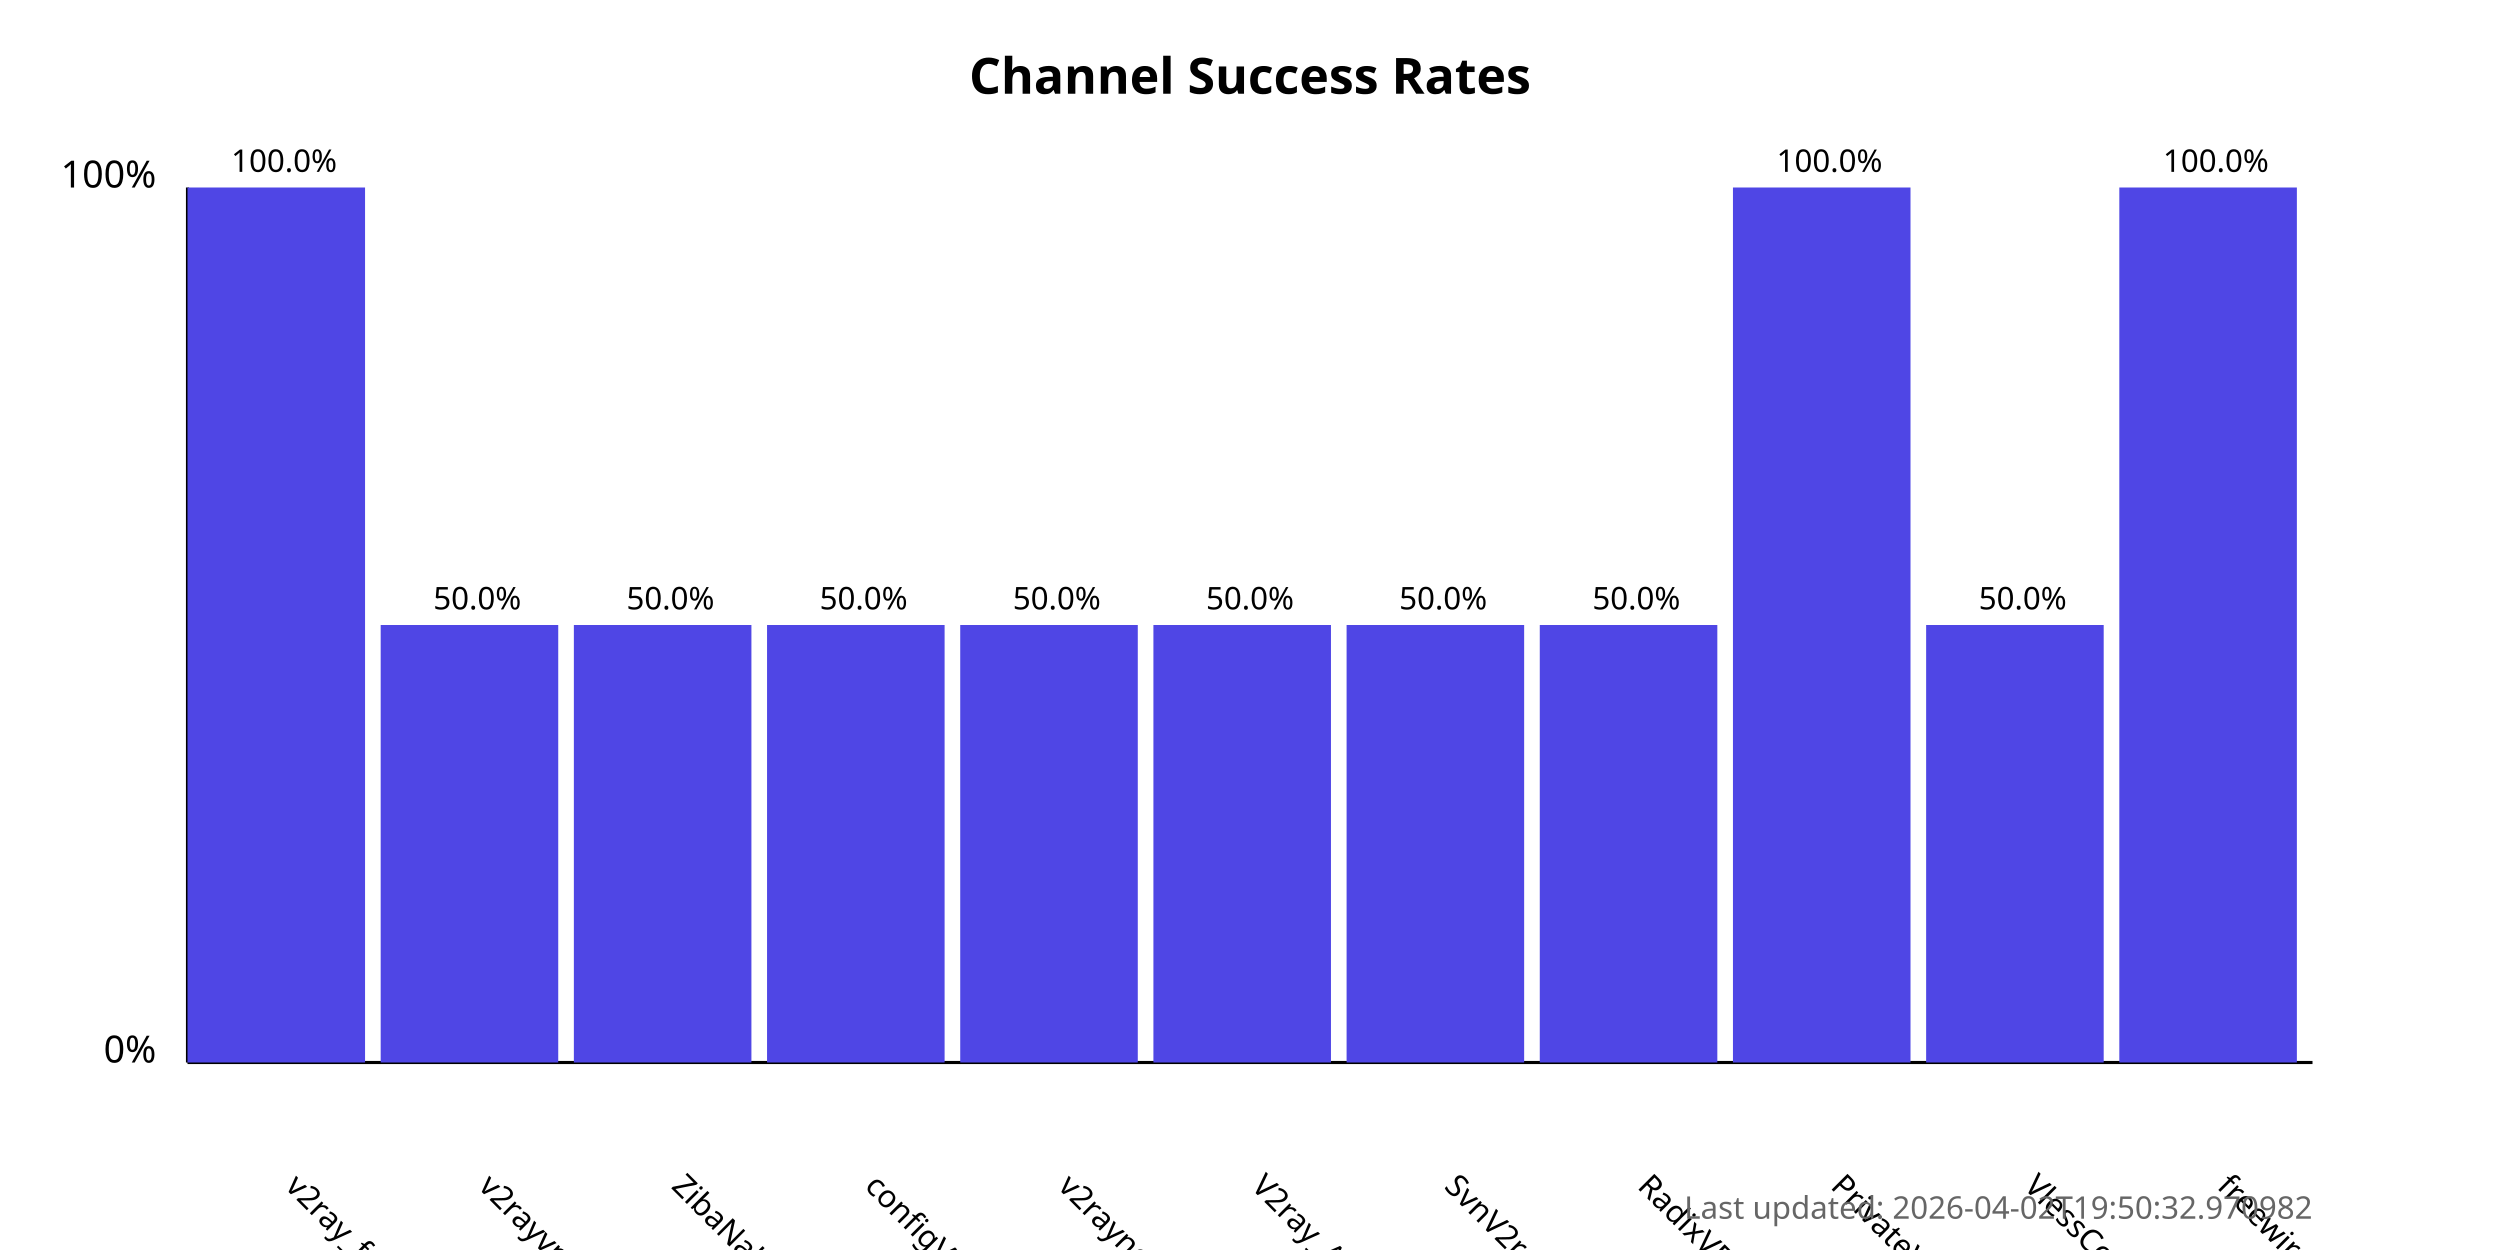
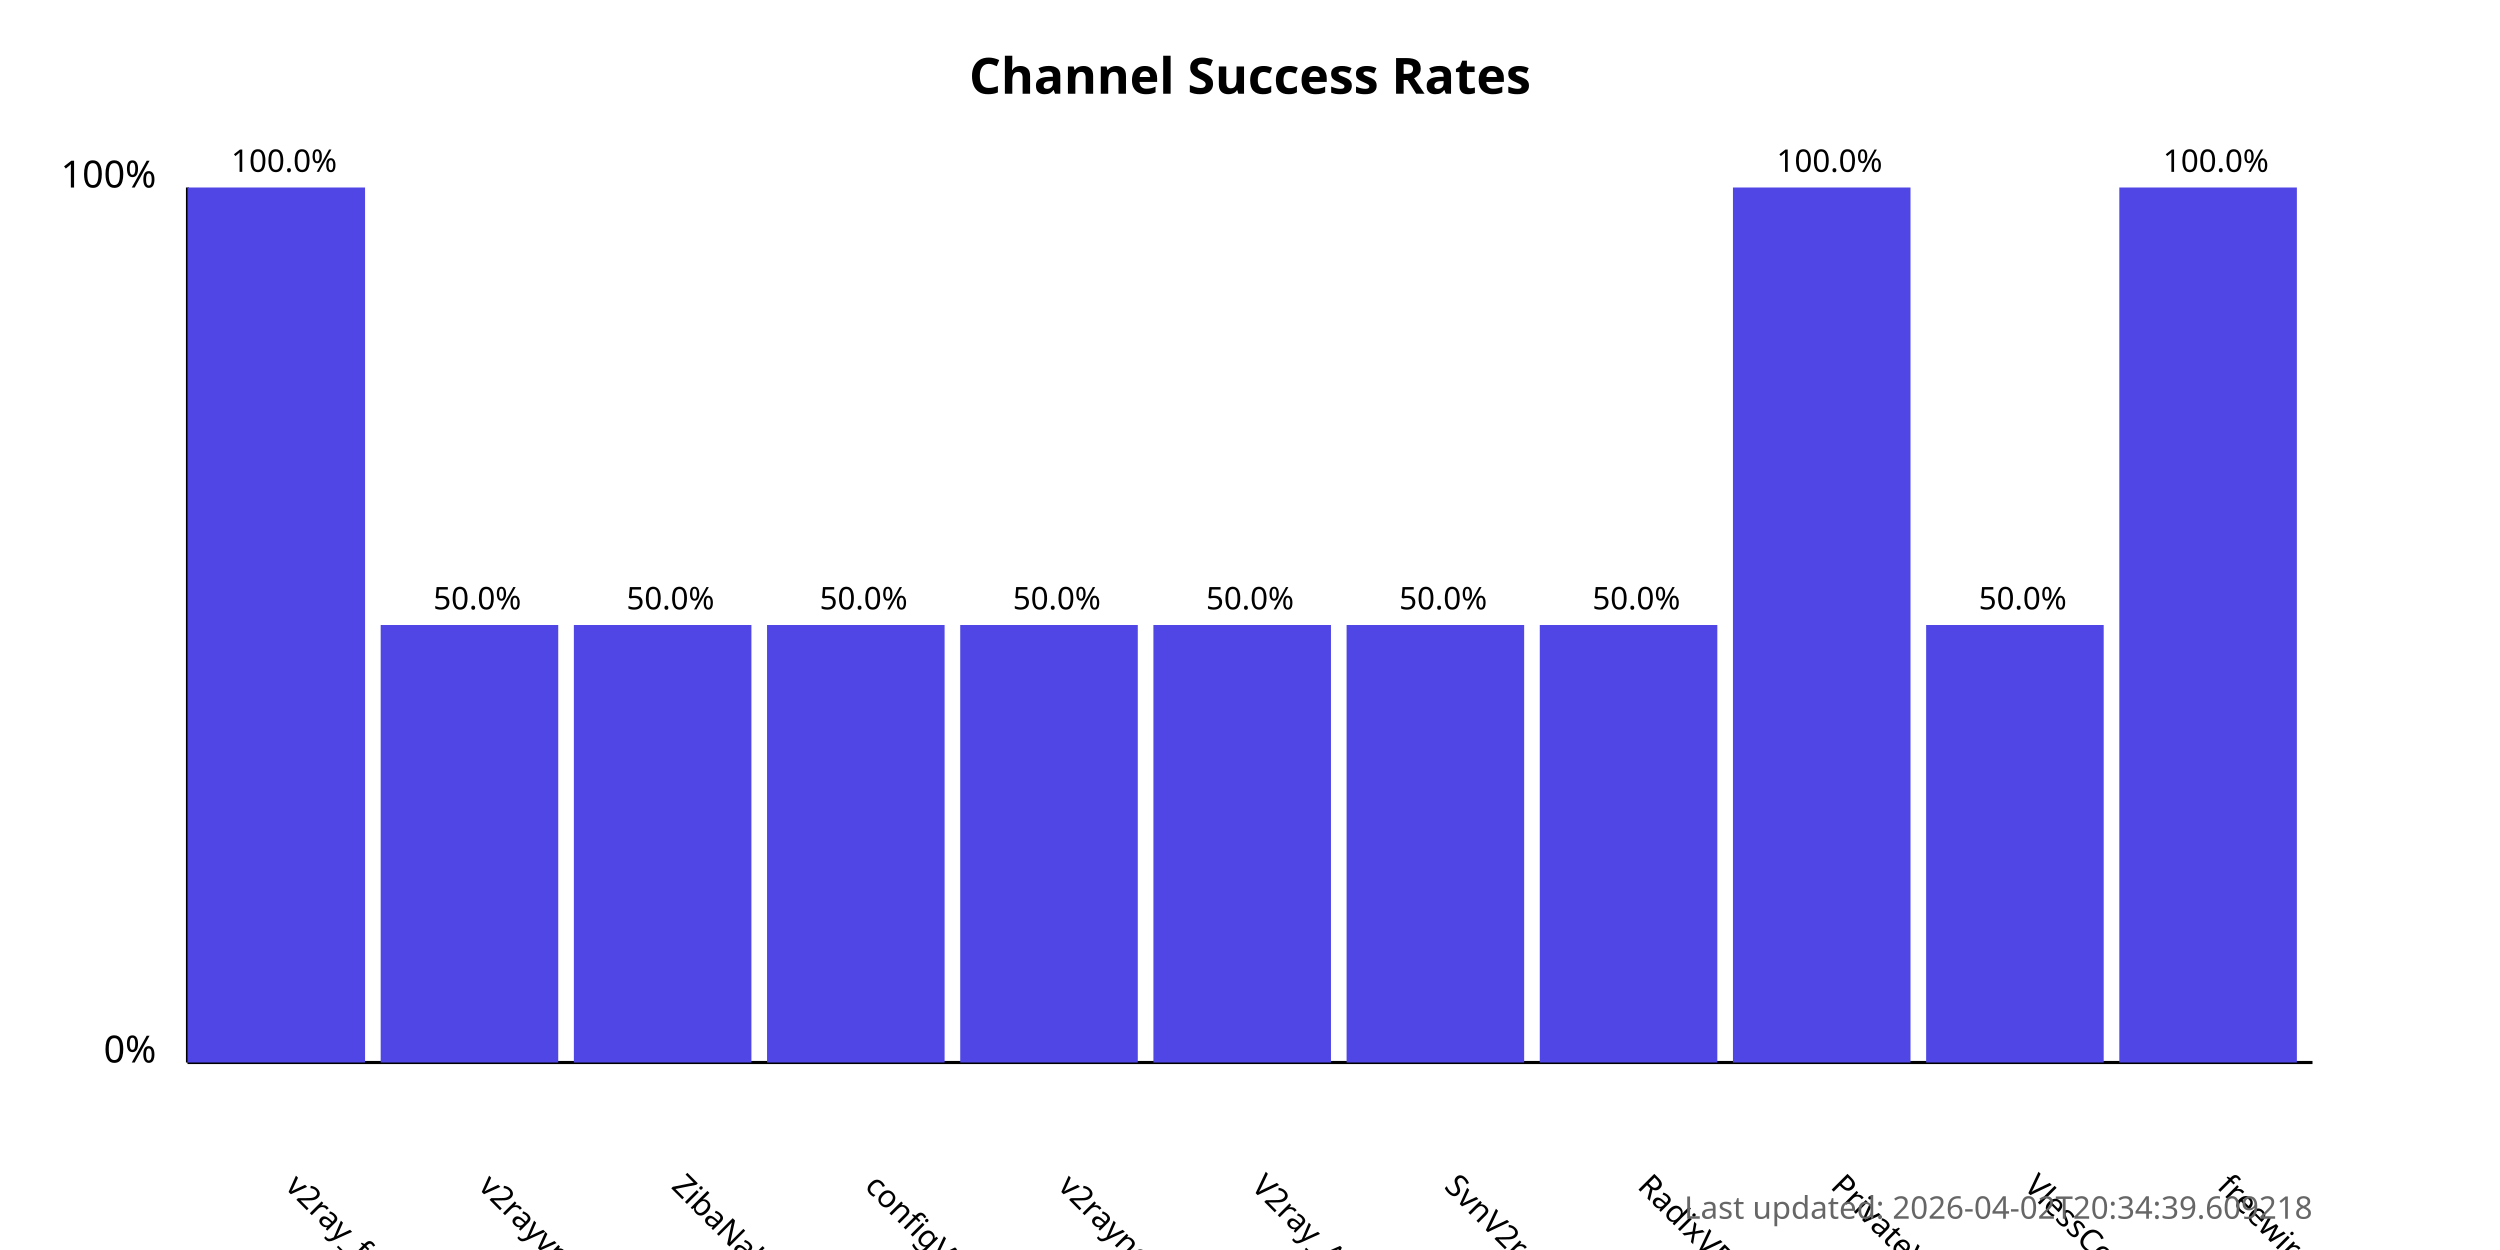
<svg xmlns="http://www.w3.org/2000/svg" width="800" height="400">
  <style>
            .chart-title { font: bold 16px sans-serif; }
            .axis-label { font: 12px sans-serif; }
            .tick-label { font: 10px sans-serif; }
            .bar { fill: #4f46e5; }
            .bar:hover { fill: #6366f1; }
            .timestamp { font: 10px sans-serif; fill: #666; }
        </style>
  <text x="400.0" y="30" text-anchor="middle" class="chart-title">
            Channel Success Rates
        </text>
  <line x1="60" y1="340" x2="60" y2="60" stroke="black" stroke-width="1" />
  <line x1="60" y1="340" x2="740" y2="340" stroke="black" stroke-width="1" />
  <text x="50" y="340" text-anchor="end" class="axis-label">0%</text>
  <text x="50" y="60" text-anchor="end" class="axis-label">100%</text>
  <g>
    <rect x="60" y="60.0" width="56.818" height="280.0" class="bar" />
    <text x="90.909" y="380" transform="rotate(45, 90.90909, 380)" text-anchor="start" class="tick-label">
                v2ray_free_conf
            </text>
    <text x="90.909" y="55.0" text-anchor="middle" class="tick-label">
                100.0%
            </text>
  </g>
  <g>
    <rect x="121.818" y="200.0" width="56.818" height="140.0" class="bar" />
    <text x="152.727" y="380" transform="rotate(45, 152.7273, 380)" text-anchor="start" class="tick-label">
                v2rayvpno
            </text>
    <text x="152.727" y="195.0" text-anchor="middle" class="tick-label">
                50.0%
            </text>
  </g>
  <g>
    <rect x="183.636" y="200.0" width="56.818" height="140.0" class="bar" />
    <text x="214.545" y="380" transform="rotate(45, 214.5455, 380)" text-anchor="start" class="tick-label">
                ZibaNabz
            </text>
    <text x="214.545" y="195.0" text-anchor="middle" class="tick-label">
                50.0%
            </text>
  </g>
  <g>
    <rect x="245.455" y="200.0" width="56.818" height="140.0" class="bar" />
    <text x="276.364" y="380" transform="rotate(45, 276.3636, 380)" text-anchor="start" class="tick-label">
                configV2rayForFree
            </text>
    <text x="276.364" y="195.0" text-anchor="middle" class="tick-label">
                50.0%
            </text>
  </g>
  <g>
    <rect x="307.273" y="200.0" width="56.818" height="140.0" class="bar" />
    <text x="338.182" y="380" transform="rotate(45, 338.1818, 380)" text-anchor="start" class="tick-label">
                v2rayngvpn
            </text>
    <text x="338.182" y="195.0" text-anchor="middle" class="tick-label">
                50.0%
            </text>
  </g>
  <g>
    <rect x="369.091" y="200.0" width="56.818" height="140.0" class="bar" />
    <text x="400.0" y="380" transform="rotate(45, 400.0, 380)" text-anchor="start" class="tick-label">
                V2ray_Alpha
            </text>
    <text x="400.0" y="195.0" text-anchor="middle" class="tick-label">
                50.0%
            </text>
  </g>
  <g>
    <rect x="430.909" y="200.0" width="56.818" height="140.0" class="bar" />
    <text x="461.818" y="380" transform="rotate(45, 461.8182, 380)" text-anchor="start" class="tick-label">
                SvnV2ray
            </text>
    <text x="461.818" y="195.0" text-anchor="middle" class="tick-label">
                50.0%
            </text>
  </g>
  <g>
    <rect x="492.727" y="200.0" width="56.818" height="140.0" class="bar" />
    <text x="523.636" y="380" transform="rotate(45, 523.6364, 380)" text-anchor="start" class="tick-label">
                RadixVPN
            </text>
    <text x="523.636" y="195.0" text-anchor="middle" class="tick-label">
                50.0%
            </text>
  </g>
  <g>
    <rect x="554.545" y="60.0" width="56.818" height="280.0" class="bar" />
    <text x="585.455" y="380" transform="rotate(45, 585.4545, 380)" text-anchor="start" class="tick-label">
                PrivateVPNs
            </text>
    <text x="585.455" y="55.0" text-anchor="middle" class="tick-label">
                100.0%
            </text>
  </g>
  <g>
    <rect x="616.364" y="200.0" width="56.818" height="140.0" class="bar" />
    <text x="647.273" y="380" transform="rotate(45, 647.2727, 380)" text-anchor="start" class="tick-label">
                VlessConfig
            </text>
    <text x="647.273" y="195.0" text-anchor="middle" class="tick-label">
                50.0%
            </text>
  </g>
  <g>
    <rect x="678.182" y="60.0" width="56.818" height="280.0" class="bar" />
    <text x="709.091" y="380" transform="rotate(45, 709.0909, 380)" text-anchor="start" class="tick-label">
                freewireguard
            </text>
    <text x="709.091" y="55.0" text-anchor="middle" class="tick-label">
                100.0%
            </text>
  </g>
  <text x="740" y="390" text-anchor="end" class="timestamp">
-             Last updated: 2026-04-02T19:50:32.970982
+             Last updated: 2026-04-02T20:34:39.609218
        </text>
</svg>
